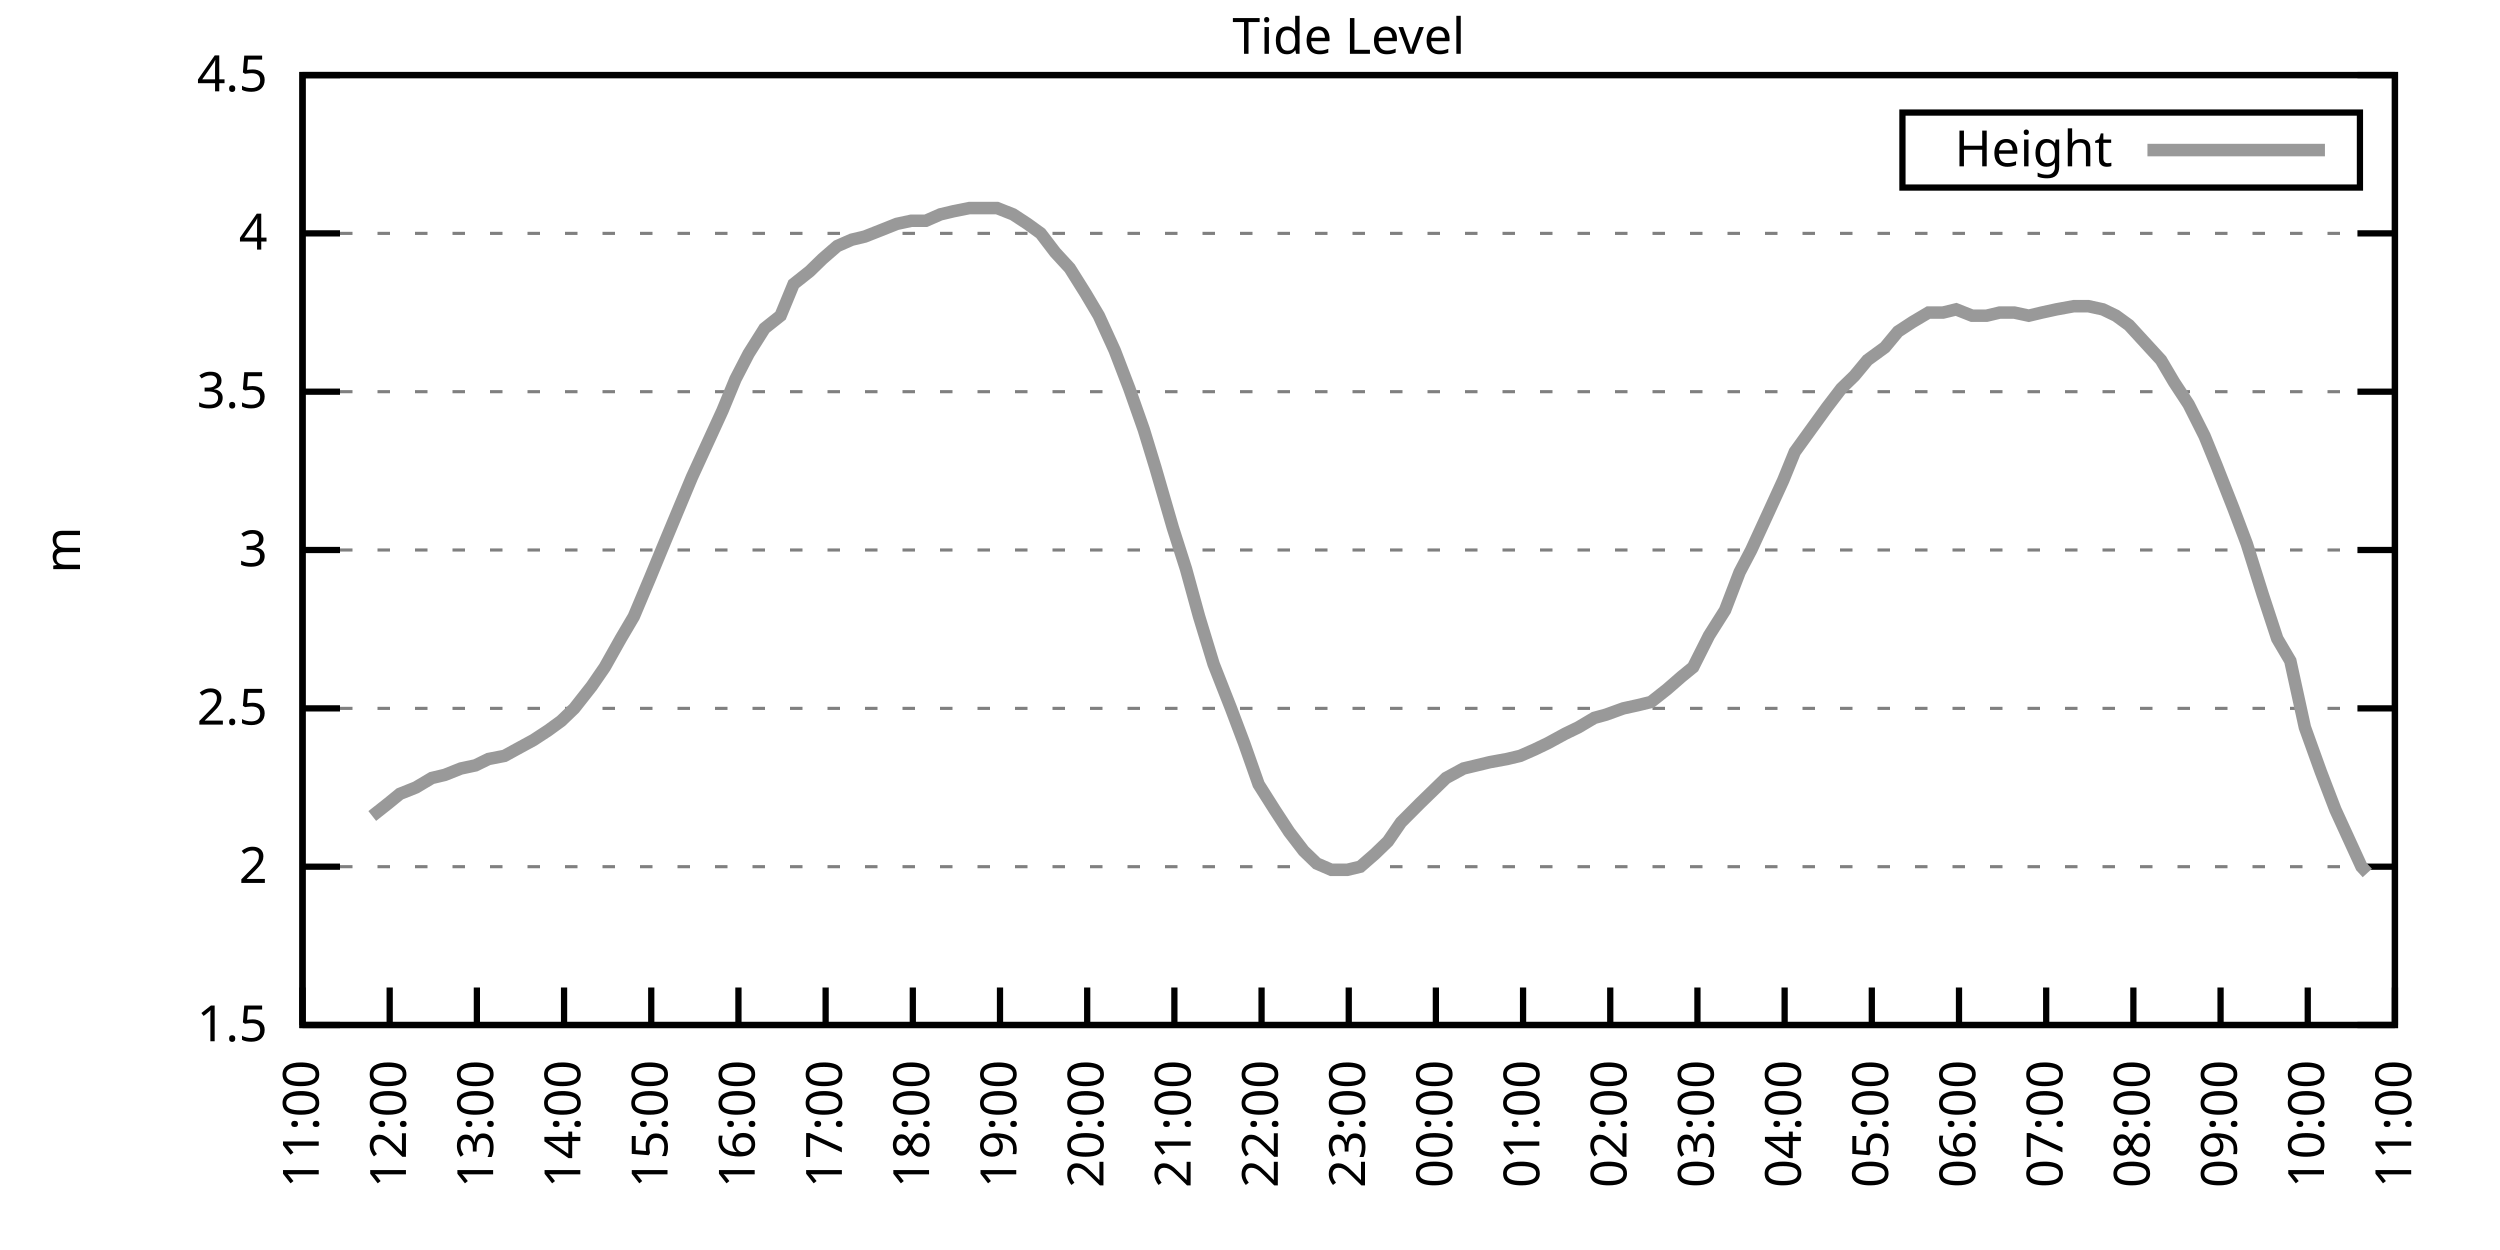
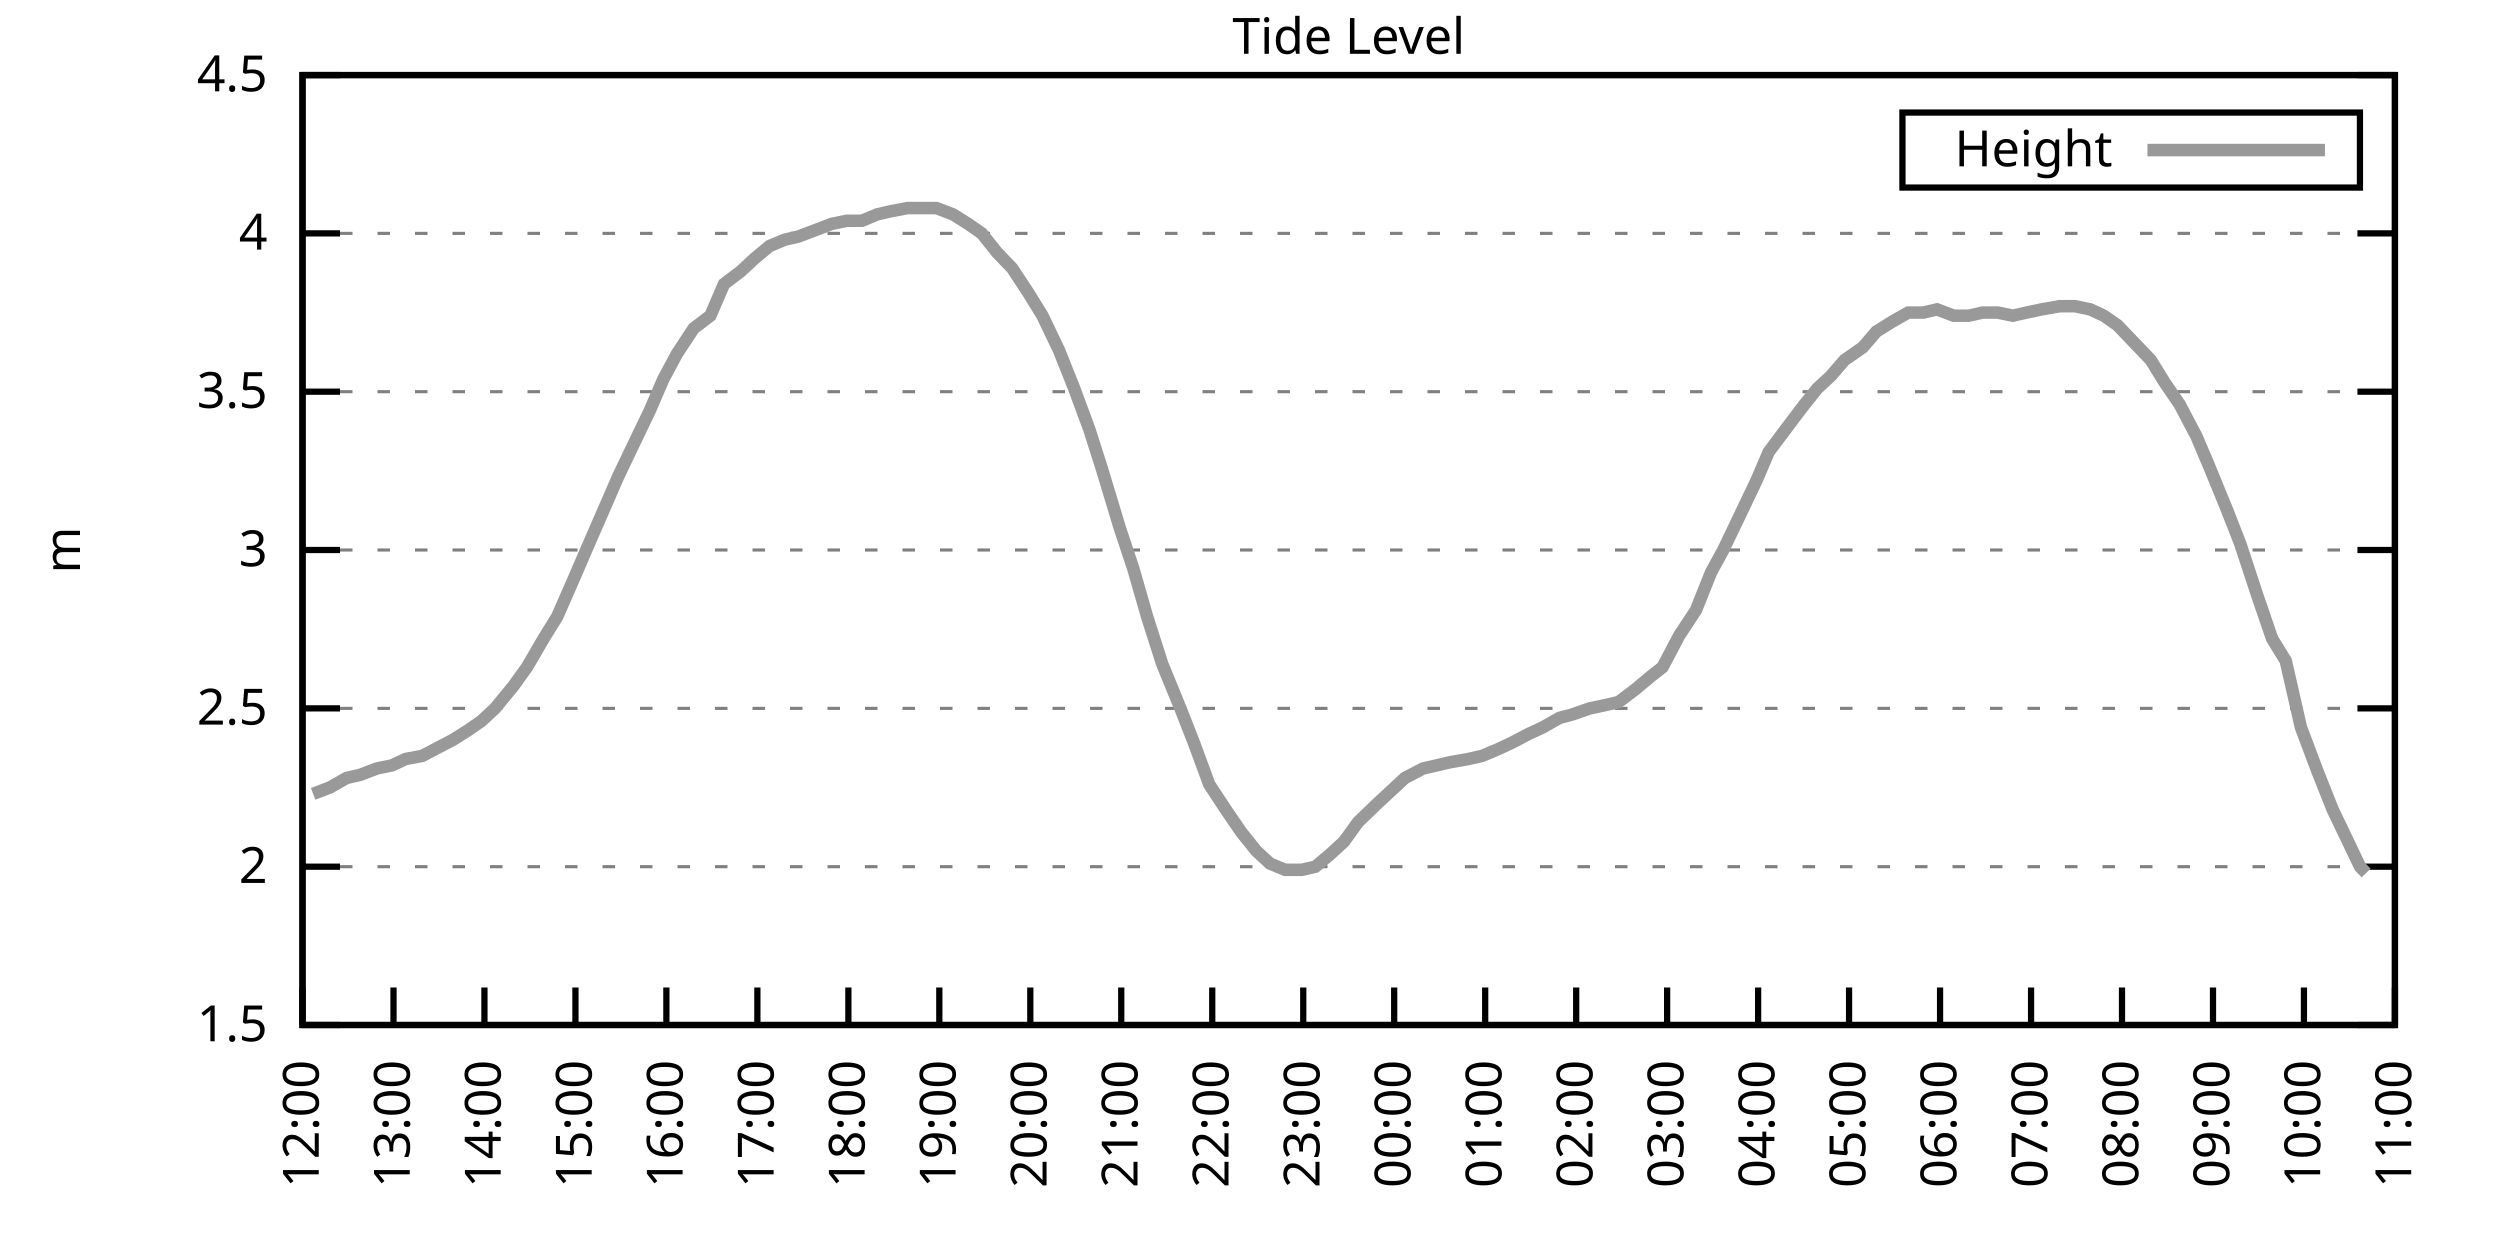
<svg xmlns="http://www.w3.org/2000/svg" xmlns:xlink="http://www.w3.org/1999/xlink" width="400" height="200" viewBox="0 0 400 200">
  <g id="gnuplot_canvas">
    <rect x="0" y="0" width="400" height="200" fill="none" />
    <defs>
      <circle id="gpDot" r="0.5" stroke-width="0.5" stroke="currentColor" />
      <path id="gpPt0" stroke-width="0.333" stroke="currentColor" d="M-1,0 h2 M0,-1 v2" />
      <path id="gpPt1" stroke-width="0.333" stroke="currentColor" d="M-1,-1 L1,1 M1,-1 L-1,1" />
      <path id="gpPt2" stroke-width="0.333" stroke="currentColor" d="M-1,0 L1,0 M0,-1 L0,1 M-1,-1 L1,1 M-1,1 L1,-1" />
      <rect id="gpPt3" stroke-width="0.333" stroke="currentColor" x="-1" y="-1" width="2" height="2" />
      <rect id="gpPt4" stroke-width="0.333" stroke="currentColor" fill="currentColor" x="-1" y="-1" width="2" height="2" />
      <circle id="gpPt5" stroke-width="0.333" stroke="currentColor" cx="0" cy="0" r="1" />
      <use xlink:href="#gpPt5" id="gpPt6" fill="currentColor" stroke="none" />
      <path id="gpPt7" stroke-width="0.333" stroke="currentColor" d="M0,-1.33 L-1.33,0.67 L1.33,0.67 z" />
      <use xlink:href="#gpPt7" id="gpPt8" fill="currentColor" stroke="none" />
      <use xlink:href="#gpPt7" id="gpPt9" stroke="currentColor" transform="rotate(180)" />
      <use xlink:href="#gpPt9" id="gpPt10" fill="currentColor" stroke="none" />
      <use xlink:href="#gpPt3" id="gpPt11" stroke="currentColor" transform="rotate(45)" />
      <use xlink:href="#gpPt11" id="gpPt12" fill="currentColor" stroke="none" />
      <path id="gpPt13" stroke-width="0.333" stroke="currentColor" d="M0,1.330 L1.265,0.411 L0.782,-1.067 L-0.782,-1.076 L-1.265,0.411 z" />
      <use xlink:href="#gpPt13" id="gpPt14" fill="currentColor" stroke="none" />
      <filter id="textbox" filterUnits="objectBoundingBox" x="0" y="0" height="1" width="1">
        <feFlood flood-color="white" flood-opacity="1" result="bgnd" />
        <feComposite in="SourceGraphic" in2="bgnd" operator="atop" />
      </filter>
      <filter id="greybox" filterUnits="objectBoundingBox" x="0" y="0" height="1" width="1">
        <feFlood flood-color="lightgrey" flood-opacity="1" result="grey" />
        <feComposite in="SourceGraphic" in2="grey" operator="atop" />
      </filter>
    </defs>
    <g fill="none" color="white" stroke="currentColor" stroke-width="1.00" stroke-linecap="butt" stroke-linejoin="miter">
</g>
    <g fill="none" color="black" stroke="currentColor" stroke-width="1.00" stroke-linecap="butt" stroke-linejoin="miter">
      <g stroke="none" shape-rendering="crispEdges">
        <polygon fill="rgb(255, 255, 255)" points="48.40,164.00 383.18,164.00 383.18,12.02 48.40,12.02 " />
      </g>
    </g>
    <g fill="none" color="black" stroke="currentColor" stroke-width="1.00" stroke-linecap="butt" stroke-linejoin="miter">
</g>
    <g fill="none" color="black" stroke="black" stroke-width="0.50" stroke-linecap="butt" stroke-linejoin="miter">
</g>
    <g fill="none" color="gray" stroke="currentColor" stroke-width="0.50" stroke-linecap="butt" stroke-linejoin="miter">
      <path stroke="gray" stroke-dasharray="2,4" class="gridline" d="M48.40,164.00 L383.19,164.00  " />
    </g>
    <g fill="none" color="gray" stroke="gray" stroke-width="1.00" stroke-linecap="butt" stroke-linejoin="miter">
</g>
    <g fill="none" color="black" stroke="currentColor" stroke-width="1.00" stroke-linecap="butt" stroke-linejoin="miter">
      <path stroke="black" d="M48.40,164.00 L54.40,164.00 M383.19,164.00 L377.19,164.00  " />
      <g transform="translate(42.80,166.60)" stroke="none" fill="black" font-family="Sans" font-size="8.00" text-anchor="end">
        <text>
          <tspan font-family="Sans"> 1.5</tspan>
        </text>
      </g>
    </g>
    <g fill="none" color="black" stroke="currentColor" stroke-width="1.00" stroke-linecap="butt" stroke-linejoin="miter">
</g>
    <g fill="none" color="black" stroke="black" stroke-width="0.50" stroke-linecap="butt" stroke-linejoin="miter">
</g>
    <g fill="none" color="gray" stroke="currentColor" stroke-width="0.50" stroke-linecap="butt" stroke-linejoin="miter">
      <path stroke="gray" stroke-dasharray="2,4" class="gridline" d="M48.40,138.67 L383.19,138.67  " />
    </g>
    <g fill="none" color="gray" stroke="gray" stroke-width="1.00" stroke-linecap="butt" stroke-linejoin="miter">
</g>
    <g fill="none" color="black" stroke="currentColor" stroke-width="1.00" stroke-linecap="butt" stroke-linejoin="miter">
      <path stroke="black" d="M48.40,138.67 L54.40,138.67 M383.19,138.67 L377.19,138.67  " />
      <g transform="translate(42.80,141.27)" stroke="none" fill="black" font-family="Sans" font-size="8.00" text-anchor="end">
        <text>
          <tspan font-family="Sans"> 2</tspan>
        </text>
      </g>
    </g>
    <g fill="none" color="black" stroke="currentColor" stroke-width="1.00" stroke-linecap="butt" stroke-linejoin="miter">
</g>
    <g fill="none" color="black" stroke="black" stroke-width="0.50" stroke-linecap="butt" stroke-linejoin="miter">
</g>
    <g fill="none" color="gray" stroke="currentColor" stroke-width="0.50" stroke-linecap="butt" stroke-linejoin="miter">
      <path stroke="gray" stroke-dasharray="2,4" class="gridline" d="M48.40,113.34 L383.19,113.34  " />
    </g>
    <g fill="none" color="gray" stroke="gray" stroke-width="1.00" stroke-linecap="butt" stroke-linejoin="miter">
</g>
    <g fill="none" color="black" stroke="currentColor" stroke-width="1.00" stroke-linecap="butt" stroke-linejoin="miter">
      <path stroke="black" d="M48.40,113.34 L54.40,113.34 M383.19,113.34 L377.19,113.34  " />
      <g transform="translate(42.80,115.94)" stroke="none" fill="black" font-family="Sans" font-size="8.00" text-anchor="end">
        <text>
          <tspan font-family="Sans"> 2.5</tspan>
        </text>
      </g>
    </g>
    <g fill="none" color="black" stroke="currentColor" stroke-width="1.00" stroke-linecap="butt" stroke-linejoin="miter">
</g>
    <g fill="none" color="black" stroke="black" stroke-width="0.50" stroke-linecap="butt" stroke-linejoin="miter">
</g>
    <g fill="none" color="gray" stroke="currentColor" stroke-width="0.50" stroke-linecap="butt" stroke-linejoin="miter">
      <path stroke="gray" stroke-dasharray="2,4" class="gridline" d="M48.40,88.00 L383.19,88.00  " />
    </g>
    <g fill="none" color="gray" stroke="gray" stroke-width="1.00" stroke-linecap="butt" stroke-linejoin="miter">
</g>
    <g fill="none" color="black" stroke="currentColor" stroke-width="1.00" stroke-linecap="butt" stroke-linejoin="miter">
      <path stroke="black" d="M48.40,88.00 L54.40,88.00 M383.19,88.00 L377.19,88.00  " />
      <g transform="translate(42.80,90.60)" stroke="none" fill="black" font-family="Sans" font-size="8.00" text-anchor="end">
        <text>
          <tspan font-family="Sans"> 3</tspan>
        </text>
      </g>
    </g>
    <g fill="none" color="black" stroke="currentColor" stroke-width="1.00" stroke-linecap="butt" stroke-linejoin="miter">
</g>
    <g fill="none" color="black" stroke="black" stroke-width="0.50" stroke-linecap="butt" stroke-linejoin="miter">
</g>
    <g fill="none" color="gray" stroke="currentColor" stroke-width="0.50" stroke-linecap="butt" stroke-linejoin="miter">
      <path stroke="gray" stroke-dasharray="2,4" class="gridline" d="M48.40,62.67 L383.19,62.67  " />
    </g>
    <g fill="none" color="gray" stroke="gray" stroke-width="1.00" stroke-linecap="butt" stroke-linejoin="miter">
</g>
    <g fill="none" color="black" stroke="currentColor" stroke-width="1.00" stroke-linecap="butt" stroke-linejoin="miter">
      <path stroke="black" d="M48.40,62.67 L54.40,62.67 M383.19,62.67 L377.19,62.67  " />
      <g transform="translate(42.80,65.27)" stroke="none" fill="black" font-family="Sans" font-size="8.00" text-anchor="end">
        <text>
          <tspan font-family="Sans"> 3.5</tspan>
        </text>
      </g>
    </g>
    <g fill="none" color="black" stroke="currentColor" stroke-width="1.00" stroke-linecap="butt" stroke-linejoin="miter">
</g>
    <g fill="none" color="black" stroke="black" stroke-width="0.50" stroke-linecap="butt" stroke-linejoin="miter">
</g>
    <g fill="none" color="gray" stroke="currentColor" stroke-width="0.50" stroke-linecap="butt" stroke-linejoin="miter">
      <path stroke="gray" stroke-dasharray="2,4" class="gridline" d="M48.40,37.34 L383.19,37.34  " />
    </g>
    <g fill="none" color="gray" stroke="gray" stroke-width="1.00" stroke-linecap="butt" stroke-linejoin="miter">
</g>
    <g fill="none" color="black" stroke="currentColor" stroke-width="1.00" stroke-linecap="butt" stroke-linejoin="miter">
      <path stroke="black" d="M48.40,37.34 L54.40,37.34 M383.19,37.34 L377.19,37.34  " />
      <g transform="translate(42.80,39.94)" stroke="none" fill="black" font-family="Sans" font-size="8.00" text-anchor="end">
        <text>
          <tspan font-family="Sans"> 4</tspan>
        </text>
      </g>
    </g>
    <g fill="none" color="black" stroke="currentColor" stroke-width="1.00" stroke-linecap="butt" stroke-linejoin="miter">
</g>
    <g fill="none" color="black" stroke="black" stroke-width="0.50" stroke-linecap="butt" stroke-linejoin="miter">
</g>
    <g fill="none" color="gray" stroke="currentColor" stroke-width="0.50" stroke-linecap="butt" stroke-linejoin="miter">
      <path stroke="gray" stroke-dasharray="2,4" class="gridline" d="M48.40,12.01 L383.19,12.01  " />
    </g>
    <g fill="none" color="gray" stroke="gray" stroke-width="1.00" stroke-linecap="butt" stroke-linejoin="miter">
</g>
    <g fill="none" color="black" stroke="currentColor" stroke-width="1.00" stroke-linecap="butt" stroke-linejoin="miter">
      <path stroke="black" d="M48.40,12.01 L54.40,12.01 M383.19,12.01 L377.19,12.01  " />
      <g transform="translate(42.80,14.61)" stroke="none" fill="black" font-family="Sans" font-size="8.00" text-anchor="end">
        <text>
          <tspan font-family="Sans"> 4.5</tspan>
        </text>
      </g>
    </g>
    <g fill="none" color="black" stroke="currentColor" stroke-width="1.00" stroke-linecap="butt" stroke-linejoin="miter">
      <path stroke="black" d="M48.40,164.00 L48.40,158.00  " />
      <g transform="translate(51.00,169.60) rotate(270.00)" stroke="none" fill="black" font-family="Sans" font-size="8.00" text-anchor="end">
        <text>
-           <tspan font-family="Sans">11:00</tspan>
-         </text>
-       </g>
-     </g>
-     <g fill="none" color="black" stroke="currentColor" stroke-width="1.00" stroke-linecap="butt" stroke-linejoin="miter">
-       <path stroke="black" d="M62.35,164.00 L62.35,158.00  " />
-       <g transform="translate(64.95,169.60) rotate(270.00)" stroke="none" fill="black" font-family="Sans" font-size="8.00" text-anchor="end">
-         <text>
          <tspan font-family="Sans">12:00</tspan>
        </text>
      </g>
    </g>
    <g fill="none" color="black" stroke="currentColor" stroke-width="1.00" stroke-linecap="butt" stroke-linejoin="miter">
-       <path stroke="black" d="M76.30,164.00 L76.30,158.00  " />
-       <g transform="translate(78.90,169.60) rotate(270.00)" stroke="none" fill="black" font-family="Sans" font-size="8.00" text-anchor="end">
+       <path stroke="black" d="M62.96,164.00 L62.96,158.00  " />
+       <g transform="translate(65.56,169.60) rotate(270.00)" stroke="none" fill="black" font-family="Sans" font-size="8.00" text-anchor="end">
        <text>
          <tspan font-family="Sans">13:00</tspan>
        </text>
      </g>
    </g>
    <g fill="none" color="black" stroke="currentColor" stroke-width="1.00" stroke-linecap="butt" stroke-linejoin="miter">
-       <path stroke="black" d="M90.25,164.00 L90.25,158.00  " />
-       <g transform="translate(92.85,169.60) rotate(270.00)" stroke="none" fill="black" font-family="Sans" font-size="8.00" text-anchor="end">
+       <path stroke="black" d="M77.51,164.00 L77.51,158.00  " />
+       <g transform="translate(80.11,169.60) rotate(270.00)" stroke="none" fill="black" font-family="Sans" font-size="8.00" text-anchor="end">
        <text>
          <tspan font-family="Sans">14:00</tspan>
        </text>
      </g>
    </g>
    <g fill="none" color="black" stroke="currentColor" stroke-width="1.00" stroke-linecap="butt" stroke-linejoin="miter">
-       <path stroke="black" d="M104.20,164.00 L104.20,158.00  " />
-       <g transform="translate(106.80,169.60) rotate(270.00)" stroke="none" fill="black" font-family="Sans" font-size="8.00" text-anchor="end">
+       <path stroke="black" d="M92.07,164.00 L92.07,158.00  " />
+       <g transform="translate(94.67,169.60) rotate(270.00)" stroke="none" fill="black" font-family="Sans" font-size="8.00" text-anchor="end">
        <text>
          <tspan font-family="Sans">15:00</tspan>
        </text>
      </g>
    </g>
    <g fill="none" color="black" stroke="currentColor" stroke-width="1.00" stroke-linecap="butt" stroke-linejoin="miter">
-       <path stroke="black" d="M118.15,164.00 L118.15,158.00  " />
-       <g transform="translate(120.75,169.60) rotate(270.00)" stroke="none" fill="black" font-family="Sans" font-size="8.00" text-anchor="end">
+       <path stroke="black" d="M106.62,164.00 L106.62,158.00  " />
+       <g transform="translate(109.22,169.60) rotate(270.00)" stroke="none" fill="black" font-family="Sans" font-size="8.00" text-anchor="end">
        <text>
          <tspan font-family="Sans">16:00</tspan>
        </text>
      </g>
    </g>
    <g fill="none" color="black" stroke="currentColor" stroke-width="1.00" stroke-linecap="butt" stroke-linejoin="miter">
-       <path stroke="black" d="M132.10,164.00 L132.10,158.00  " />
-       <g transform="translate(134.70,169.60) rotate(270.00)" stroke="none" fill="black" font-family="Sans" font-size="8.00" text-anchor="end">
+       <path stroke="black" d="M121.18,164.00 L121.18,158.00  " />
+       <g transform="translate(123.78,169.60) rotate(270.00)" stroke="none" fill="black" font-family="Sans" font-size="8.00" text-anchor="end">
        <text>
          <tspan font-family="Sans">17:00</tspan>
        </text>
      </g>
    </g>
    <g fill="none" color="black" stroke="currentColor" stroke-width="1.00" stroke-linecap="butt" stroke-linejoin="miter">
-       <path stroke="black" d="M146.05,164.00 L146.05,158.00  " />
-       <g transform="translate(148.65,169.60) rotate(270.00)" stroke="none" fill="black" font-family="Sans" font-size="8.00" text-anchor="end">
+       <path stroke="black" d="M135.74,164.00 L135.74,158.00  " />
+       <g transform="translate(138.34,169.60) rotate(270.00)" stroke="none" fill="black" font-family="Sans" font-size="8.00" text-anchor="end">
        <text>
          <tspan font-family="Sans">18:00</tspan>
        </text>
      </g>
    </g>
    <g fill="none" color="black" stroke="currentColor" stroke-width="1.00" stroke-linecap="butt" stroke-linejoin="miter">
-       <path stroke="black" d="M160.00,164.00 L160.00,158.00  " />
-       <g transform="translate(162.60,169.60) rotate(270.00)" stroke="none" fill="black" font-family="Sans" font-size="8.00" text-anchor="end">
+       <path stroke="black" d="M150.29,164.00 L150.29,158.00  " />
+       <g transform="translate(152.89,169.60) rotate(270.00)" stroke="none" fill="black" font-family="Sans" font-size="8.00" text-anchor="end">
        <text>
          <tspan font-family="Sans">19:00</tspan>
        </text>
      </g>
    </g>
    <g fill="none" color="black" stroke="currentColor" stroke-width="1.00" stroke-linecap="butt" stroke-linejoin="miter">
-       <path stroke="black" d="M173.95,164.00 L173.95,158.00  " />
-       <g transform="translate(176.55,169.60) rotate(270.00)" stroke="none" fill="black" font-family="Sans" font-size="8.00" text-anchor="end">
+       <path stroke="black" d="M164.85,164.00 L164.85,158.00  " />
+       <g transform="translate(167.45,169.60) rotate(270.00)" stroke="none" fill="black" font-family="Sans" font-size="8.00" text-anchor="end">
        <text>
          <tspan font-family="Sans">20:00</tspan>
        </text>
      </g>
    </g>
    <g fill="none" color="black" stroke="currentColor" stroke-width="1.00" stroke-linecap="butt" stroke-linejoin="miter">
-       <path stroke="black" d="M187.90,164.00 L187.90,158.00  " />
-       <g transform="translate(190.50,169.60) rotate(270.00)" stroke="none" fill="black" font-family="Sans" font-size="8.00" text-anchor="end">
+       <path stroke="black" d="M179.40,164.00 L179.40,158.00  " />
+       <g transform="translate(182.00,169.60) rotate(270.00)" stroke="none" fill="black" font-family="Sans" font-size="8.00" text-anchor="end">
        <text>
          <tspan font-family="Sans">21:00</tspan>
        </text>
      </g>
    </g>
    <g fill="none" color="black" stroke="currentColor" stroke-width="1.00" stroke-linecap="butt" stroke-linejoin="miter">
-       <path stroke="black" d="M201.85,164.00 L201.85,158.00  " />
-       <g transform="translate(204.45,169.60) rotate(270.00)" stroke="none" fill="black" font-family="Sans" font-size="8.00" text-anchor="end">
+       <path stroke="black" d="M193.96,164.00 L193.96,158.00  " />
+       <g transform="translate(196.56,169.60) rotate(270.00)" stroke="none" fill="black" font-family="Sans" font-size="8.00" text-anchor="end">
        <text>
          <tspan font-family="Sans">22:00</tspan>
        </text>
      </g>
    </g>
    <g fill="none" color="black" stroke="currentColor" stroke-width="1.00" stroke-linecap="butt" stroke-linejoin="miter">
-       <path stroke="black" d="M215.80,164.00 L215.80,158.00  " />
-       <g transform="translate(218.40,169.60) rotate(270.00)" stroke="none" fill="black" font-family="Sans" font-size="8.00" text-anchor="end">
+       <path stroke="black" d="M208.52,164.00 L208.52,158.00  " />
+       <g transform="translate(211.12,169.60) rotate(270.00)" stroke="none" fill="black" font-family="Sans" font-size="8.00" text-anchor="end">
        <text>
          <tspan font-family="Sans">23:00</tspan>
        </text>
      </g>
    </g>
    <g fill="none" color="black" stroke="currentColor" stroke-width="1.00" stroke-linecap="butt" stroke-linejoin="miter">
-       <path stroke="black" d="M229.74,164.00 L229.74,158.00  " />
-       <g transform="translate(232.34,169.60) rotate(270.00)" stroke="none" fill="black" font-family="Sans" font-size="8.00" text-anchor="end">
+       <path stroke="black" d="M223.07,164.00 L223.07,158.00  " />
+       <g transform="translate(225.67,169.60) rotate(270.00)" stroke="none" fill="black" font-family="Sans" font-size="8.00" text-anchor="end">
        <text>
          <tspan font-family="Sans">00:00</tspan>
        </text>
      </g>
    </g>
    <g fill="none" color="black" stroke="currentColor" stroke-width="1.00" stroke-linecap="butt" stroke-linejoin="miter">
-       <path stroke="black" d="M243.69,164.00 L243.69,158.00  " />
-       <g transform="translate(246.29,169.60) rotate(270.00)" stroke="none" fill="black" font-family="Sans" font-size="8.00" text-anchor="end">
+       <path stroke="black" d="M237.63,164.00 L237.63,158.00  " />
+       <g transform="translate(240.23,169.60) rotate(270.00)" stroke="none" fill="black" font-family="Sans" font-size="8.00" text-anchor="end">
        <text>
          <tspan font-family="Sans">01:00</tspan>
        </text>
      </g>
    </g>
    <g fill="none" color="black" stroke="currentColor" stroke-width="1.00" stroke-linecap="butt" stroke-linejoin="miter">
-       <path stroke="black" d="M257.64,164.00 L257.64,158.00  " />
-       <g transform="translate(260.24,169.60) rotate(270.00)" stroke="none" fill="black" font-family="Sans" font-size="8.00" text-anchor="end">
+       <path stroke="black" d="M252.19,164.00 L252.19,158.00  " />
+       <g transform="translate(254.79,169.60) rotate(270.00)" stroke="none" fill="black" font-family="Sans" font-size="8.00" text-anchor="end">
        <text>
          <tspan font-family="Sans">02:00</tspan>
        </text>
      </g>
    </g>
    <g fill="none" color="black" stroke="currentColor" stroke-width="1.00" stroke-linecap="butt" stroke-linejoin="miter">
-       <path stroke="black" d="M271.59,164.00 L271.59,158.00  " />
-       <g transform="translate(274.19,169.60) rotate(270.00)" stroke="none" fill="black" font-family="Sans" font-size="8.00" text-anchor="end">
+       <path stroke="black" d="M266.74,164.00 L266.74,158.00  " />
+       <g transform="translate(269.34,169.60) rotate(270.00)" stroke="none" fill="black" font-family="Sans" font-size="8.00" text-anchor="end">
        <text>
          <tspan font-family="Sans">03:00</tspan>
        </text>
      </g>
    </g>
    <g fill="none" color="black" stroke="currentColor" stroke-width="1.00" stroke-linecap="butt" stroke-linejoin="miter">
-       <path stroke="black" d="M285.54,164.00 L285.54,158.00  " />
-       <g transform="translate(288.14,169.60) rotate(270.00)" stroke="none" fill="black" font-family="Sans" font-size="8.00" text-anchor="end">
+       <path stroke="black" d="M281.30,164.00 L281.30,158.00  " />
+       <g transform="translate(283.90,169.60) rotate(270.00)" stroke="none" fill="black" font-family="Sans" font-size="8.00" text-anchor="end">
        <text>
          <tspan font-family="Sans">04:00</tspan>
        </text>
      </g>
    </g>
    <g fill="none" color="black" stroke="currentColor" stroke-width="1.00" stroke-linecap="butt" stroke-linejoin="miter">
-       <path stroke="black" d="M299.49,164.00 L299.49,158.00  " />
-       <g transform="translate(302.09,169.60) rotate(270.00)" stroke="none" fill="black" font-family="Sans" font-size="8.00" text-anchor="end">
+       <path stroke="black" d="M295.85,164.00 L295.85,158.00  " />
+       <g transform="translate(298.45,169.60) rotate(270.00)" stroke="none" fill="black" font-family="Sans" font-size="8.00" text-anchor="end">
        <text>
          <tspan font-family="Sans">05:00</tspan>
        </text>
      </g>
    </g>
    <g fill="none" color="black" stroke="currentColor" stroke-width="1.00" stroke-linecap="butt" stroke-linejoin="miter">
-       <path stroke="black" d="M313.44,164.00 L313.44,158.00  " />
-       <g transform="translate(316.04,169.60) rotate(270.00)" stroke="none" fill="black" font-family="Sans" font-size="8.00" text-anchor="end">
+       <path stroke="black" d="M310.41,164.00 L310.41,158.00  " />
+       <g transform="translate(313.01,169.60) rotate(270.00)" stroke="none" fill="black" font-family="Sans" font-size="8.00" text-anchor="end">
        <text>
          <tspan font-family="Sans">06:00</tspan>
        </text>
      </g>
    </g>
    <g fill="none" color="black" stroke="currentColor" stroke-width="1.00" stroke-linecap="butt" stroke-linejoin="miter">
-       <path stroke="black" d="M327.39,164.00 L327.39,158.00  " />
-       <g transform="translate(329.99,169.60) rotate(270.00)" stroke="none" fill="black" font-family="Sans" font-size="8.00" text-anchor="end">
+       <path stroke="black" d="M324.97,164.00 L324.97,158.00  " />
+       <g transform="translate(327.57,169.60) rotate(270.00)" stroke="none" fill="black" font-family="Sans" font-size="8.00" text-anchor="end">
        <text>
          <tspan font-family="Sans">07:00</tspan>
        </text>
      </g>
    </g>
    <g fill="none" color="black" stroke="currentColor" stroke-width="1.00" stroke-linecap="butt" stroke-linejoin="miter">
-       <path stroke="black" d="M341.34,164.00 L341.34,158.00  " />
-       <g transform="translate(343.94,169.60) rotate(270.00)" stroke="none" fill="black" font-family="Sans" font-size="8.00" text-anchor="end">
+       <path stroke="black" d="M339.52,164.00 L339.52,158.00  " />
+       <g transform="translate(342.12,169.60) rotate(270.00)" stroke="none" fill="black" font-family="Sans" font-size="8.00" text-anchor="end">
        <text>
          <tspan font-family="Sans">08:00</tspan>
        </text>
      </g>
    </g>
    <g fill="none" color="black" stroke="currentColor" stroke-width="1.00" stroke-linecap="butt" stroke-linejoin="miter">
-       <path stroke="black" d="M355.29,164.00 L355.29,158.00  " />
-       <g transform="translate(357.89,169.60) rotate(270.00)" stroke="none" fill="black" font-family="Sans" font-size="8.00" text-anchor="end">
+       <path stroke="black" d="M354.08,164.00 L354.08,158.00  " />
+       <g transform="translate(356.68,169.60) rotate(270.00)" stroke="none" fill="black" font-family="Sans" font-size="8.00" text-anchor="end">
        <text>
          <tspan font-family="Sans">09:00</tspan>
        </text>
      </g>
    </g>
    <g fill="none" color="black" stroke="currentColor" stroke-width="1.00" stroke-linecap="butt" stroke-linejoin="miter">
-       <path stroke="black" d="M369.24,164.00 L369.24,158.00  " />
-       <g transform="translate(371.84,169.60) rotate(270.00)" stroke="none" fill="black" font-family="Sans" font-size="8.00" text-anchor="end">
+       <path stroke="black" d="M368.63,164.00 L368.63,158.00  " />
+       <g transform="translate(371.23,169.60) rotate(270.00)" stroke="none" fill="black" font-family="Sans" font-size="8.00" text-anchor="end">
        <text>
          <tspan font-family="Sans">10:00</tspan>
        </text>
      </g>
    </g>
    <g fill="none" color="black" stroke="currentColor" stroke-width="1.00" stroke-linecap="butt" stroke-linejoin="miter">
      <path stroke="black" d="M383.19,164.00 L383.19,158.00  " />
      <g transform="translate(385.79,169.60) rotate(270.00)" stroke="none" fill="black" font-family="Sans" font-size="8.00" text-anchor="end">
        <text>
          <tspan font-family="Sans">11:00</tspan>
        </text>
      </g>
    </g>
    <g fill="none" color="black" stroke="currentColor" stroke-width="1.00" stroke-linecap="butt" stroke-linejoin="miter">
</g>
    <g fill="none" color="black" stroke="currentColor" stroke-width="1.00" stroke-linecap="butt" stroke-linejoin="miter">
      <path stroke="black" d="M48.40,12.01 L48.40,164.00 L383.19,164.00 L383.19,12.01 L48.40,12.01 Z  " />
    </g>
    <g fill="none" color="black" stroke="currentColor" stroke-width="1.00" stroke-linecap="butt" stroke-linejoin="miter">
</g>
    <g fill="none" color="black" stroke="currentColor" stroke-width="1.00" stroke-linecap="butt" stroke-linejoin="miter">
      <path stroke="black" d="M304.39,30.01 L304.39,18.01 L377.59,18.01 L377.59,30.01 L304.39,30.01 Z  " />
    </g>
    <g id="Tide_level_plot_1">
      <g fill="none" color="white" stroke="black" stroke-width="2.00" stroke-linecap="butt" stroke-linejoin="miter">
</g>
      <g fill="none" color="black" stroke="currentColor" stroke-width="2.00" stroke-linecap="butt" stroke-linejoin="miter">
        <g transform="translate(337.99,26.61)" stroke="none" fill="black" font-family="Sans" font-size="8.00" text-anchor="end">
          <text>
            <tspan font-family="Sans">Height</tspan>
          </text>
        </g>
      </g>
      <g fill="none" color="black" stroke="currentColor" stroke-width="2.00" stroke-linecap="butt" stroke-linejoin="miter">
-         <path stroke="rgb(153, 153, 153)" d="M343.59,24.01 L371.99,24.01 M59.56,130.56 L62.12,128.54 L63.98,127.02 L66.53,126.00 L69.09,124.48 L71.18,123.98   L73.74,122.96 L76.07,122.46 L78.16,121.44 L80.72,120.94 L82.58,119.92 L85.37,118.40 L87.69,116.88 L89.78,115.36   L91.88,113.34 L94.67,109.79 L96.76,106.75 L99.32,102.19 L101.41,98.64 L103.97,92.56 L106.06,87.50 L108.38,81.93   L110.71,76.35 L112.80,71.79 L115.59,65.71 L117.68,60.65 L119.78,56.59 L122.33,52.54 L124.89,50.51 L126.98,45.45   L129.54,43.42 L131.63,41.39 L133.96,39.37 L136.28,38.35 L138.37,37.85 L140.93,36.84 L143.49,35.82 L145.81,35.32   L148.14,35.32 L150.46,34.30 L152.56,33.80 L155.11,33.29 L157.21,33.29 L159.53,33.29 L162.09,34.30 L164.41,35.82   L166.51,37.34 L168.83,40.38 L171.16,42.91 L173.71,46.97 L175.81,50.51 L178.36,56.09 L180.69,62.17 L183.01,68.75   L184.87,74.83 L187.66,84.46 L189.76,91.04 L191.85,98.64 L194.17,106.24 L196.96,113.34 L199.06,118.91 L201.38,125.50   L203.94,129.55 L206.26,133.10 L208.59,136.14 L210.68,138.16 L213.01,139.17 L215.56,139.17 L217.65,138.67 L219.98,136.64   L222.07,134.62 L224.16,131.58 L227.19,128.54 L229.28,126.51 L231.37,124.48 L234.16,122.96 L236.25,122.46 L238.35,121.95   L241.14,121.44 L243.23,120.94 L245.55,119.92 L247.65,118.91 L250.44,117.39 L252.53,116.38 L255.09,114.86 L256.95,114.35   L259.74,113.34 L262.06,112.83 L264.15,112.32 L266.71,110.30 L269.04,108.27 L270.90,106.75 L273.45,101.68 L276.01,97.63   L278.34,91.55 L280.20,88.00 L282.99,81.93 L285.31,76.86 L287.17,72.30 L289.73,68.75 L292.29,65.21 L294.61,62.17   L296.70,60.14 L298.80,57.61 L301.58,55.58 L303.68,53.05 L306.00,51.53 L308.56,50.01 L310.88,50.01 L312.98,49.50   L315.53,50.51 L317.86,50.51 L319.95,50.01 L322.28,50.01 L324.60,50.51 L326.69,50.01 L329.02,49.50 L331.81,48.99   L334.13,48.99 L336.46,49.50 L338.55,50.51 L340.64,52.03 L345.76,57.61 L347.85,61.15 L350.18,64.70 L352.73,69.77   L354.59,74.33 L357.38,81.42 L359.48,86.99 L362.03,95.10 L364.36,102.19 L366.45,105.74 L368.78,116.38 L371.33,123.47   L373.66,129.55 L375.75,134.11 L377.84,138.67 L378.77,139.68  " />
+         <path stroke="rgb(153, 153, 153)" d="M343.59,24.01 L371.99,24.01 M50.10,127.02 L52.77,126.00 L55.44,124.48 L57.62,123.98 L60.29,122.96 L62.71,122.46   L64.90,121.44 L67.57,120.94 L69.51,119.92 L72.42,118.40 L74.84,116.88 L77.03,115.36 L79.21,113.34 L82.12,109.79   L84.31,106.75 L86.97,102.19 L89.16,98.64 L91.83,92.56 L94.01,87.50 L96.44,81.93 L98.86,76.35 L101.04,71.79   L103.96,65.71 L106.14,60.65 L108.32,56.59 L110.99,52.54 L113.66,50.51 L115.84,45.45 L118.51,43.42 L120.70,41.39   L123.12,39.37 L125.55,38.35 L127.73,37.85 L130.40,36.84 L133.07,35.82 L135.49,35.32 L137.92,35.32 L140.35,34.30   L142.53,33.80 L145.20,33.29 L147.38,33.29 L149.81,33.29 L152.48,34.30 L154.90,35.82 L157.09,37.34 L159.51,40.38   L161.94,42.91 L164.61,46.97 L166.79,50.51 L169.46,56.09 L171.88,62.17 L174.31,68.75 L176.25,74.83 L179.16,84.46   L181.35,91.04 L183.53,98.64 L185.96,106.24 L188.87,113.34 L191.05,118.91 L193.48,125.50 L196.14,129.55 L198.57,133.10   L201.00,136.14 L203.18,138.16 L205.61,139.17 L208.27,139.17 L210.46,138.67 L212.88,136.64 L215.07,134.62 L217.25,131.58   L220.40,128.54 L222.59,126.51 L224.77,124.48 L227.68,122.96 L229.87,122.46 L232.05,121.95 L234.96,121.44 L237.14,120.94   L239.57,119.92 L241.75,118.91 L244.66,117.39 L246.85,116.38 L249.52,114.86 L251.46,114.35 L254.37,113.34 L256.79,112.83   L258.98,112.32 L261.65,110.30 L264.07,108.27 L266.01,106.75 L268.68,101.68 L271.35,97.63 L273.78,91.55 L275.72,88.00   L278.63,81.93 L281.05,76.86 L283.00,72.30 L285.66,68.75 L288.33,65.21 L290.76,62.17 L292.94,60.14 L295.13,57.61   L298.04,55.58 L300.22,53.05 L302.65,51.53 L305.31,50.01 L307.74,50.01 L309.92,49.50 L312.59,50.51 L315.02,50.51   L317.20,50.01 L319.63,50.01 L322.05,50.51 L324.24,50.01 L326.66,49.50 L329.58,48.99 L332.00,48.99 L334.43,49.50   L336.61,50.51 L338.79,52.03 L344.13,57.61 L346.31,61.15 L348.74,64.70 L351.41,69.77 L353.35,74.33 L356.26,81.42   L358.44,86.99 L361.11,95.10 L363.54,102.19 L365.72,105.74 L368.15,116.38 L370.82,123.47 L373.24,129.55 L375.43,134.11   L377.61,138.67 L378.58,139.68  " />
      </g>
    </g>
    <g fill="none" color="black" stroke="currentColor" stroke-width="2.00" stroke-linecap="butt" stroke-linejoin="miter">
</g>
    <g fill="none" color="black" stroke="black" stroke-width="1.00" stroke-linecap="butt" stroke-linejoin="miter">
</g>
    <g fill="none" color="black" stroke="currentColor" stroke-width="1.00" stroke-linecap="butt" stroke-linejoin="miter">
      <path stroke="black" d="M48.40,12.01 L48.40,164.00 L383.19,164.00 L383.19,12.01 L48.40,12.01 Z  " />
      <g transform="translate(12.80,88.01) rotate(270.00)" stroke="none" fill="black" font-family="Sans" font-size="8.00" text-anchor="middle">
        <text>
          <tspan font-family="Sans">m</tspan>
        </text>
      </g>
    </g>
    <g fill="none" color="black" stroke="currentColor" stroke-width="1.00" stroke-linecap="butt" stroke-linejoin="miter">
</g>
    <g fill="none" color="black" stroke="currentColor" stroke-width="1.00" stroke-linecap="butt" stroke-linejoin="miter">
      <g transform="translate(215.79,8.61)" stroke="none" fill="black" font-family="Sans" font-size="8.00" text-anchor="middle">
        <text>
          <tspan font-family="Sans">Tide Level</tspan>
        </text>
      </g>
    </g>
    <g fill="none" color="black" stroke="currentColor" stroke-width="1.00" stroke-linecap="butt" stroke-linejoin="miter">
</g>
  </g>
</svg>
